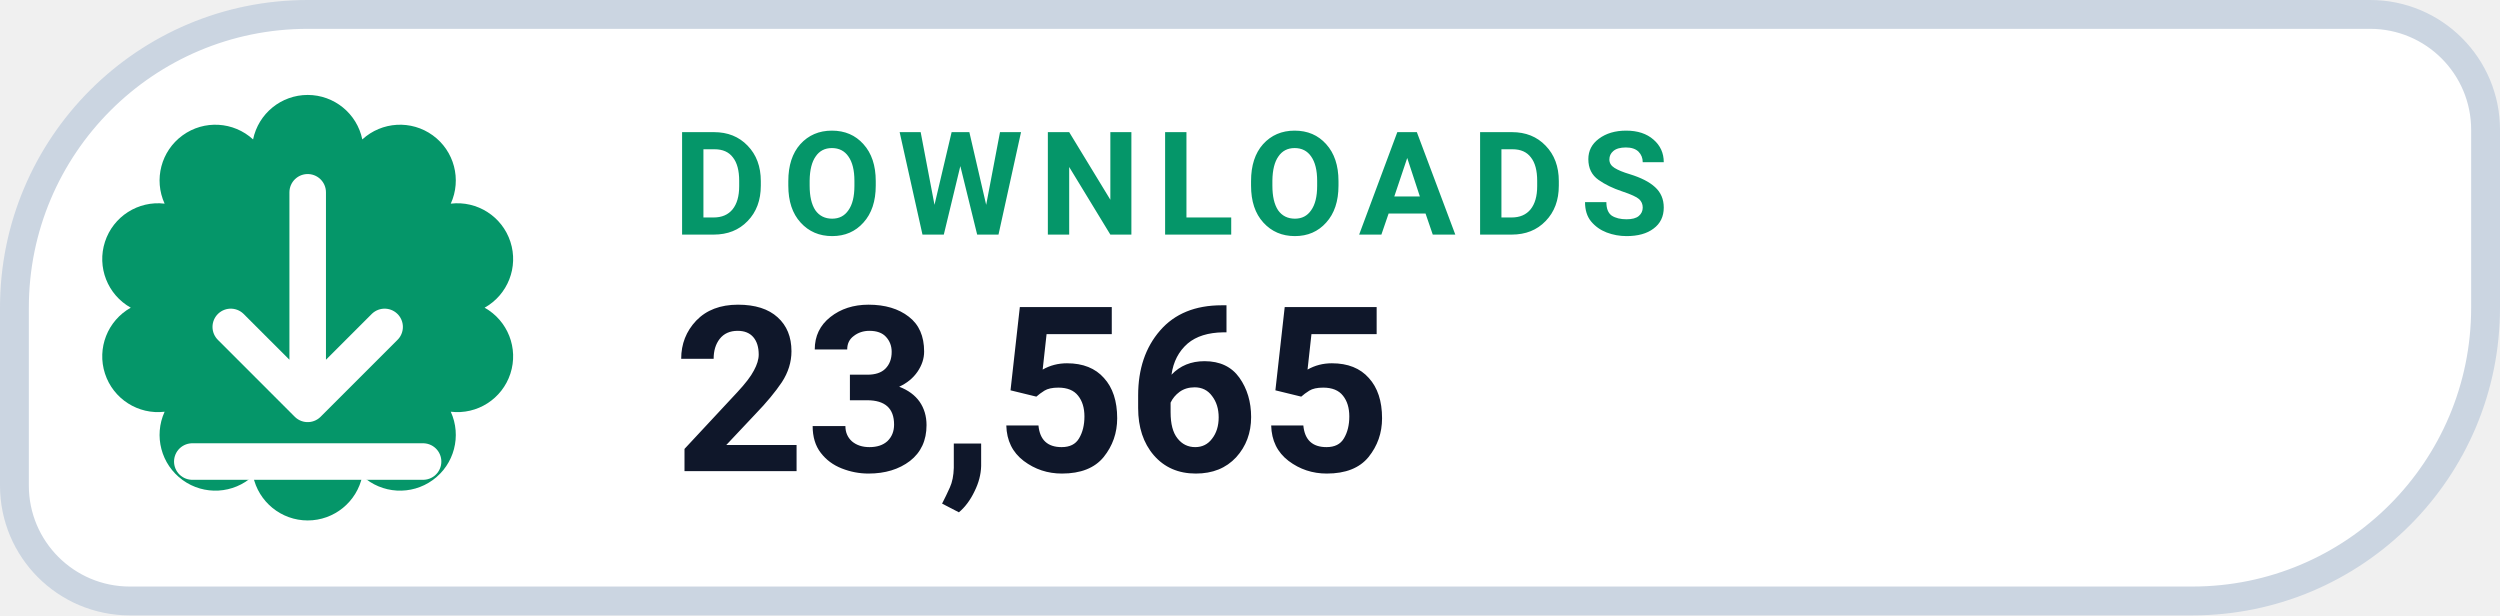
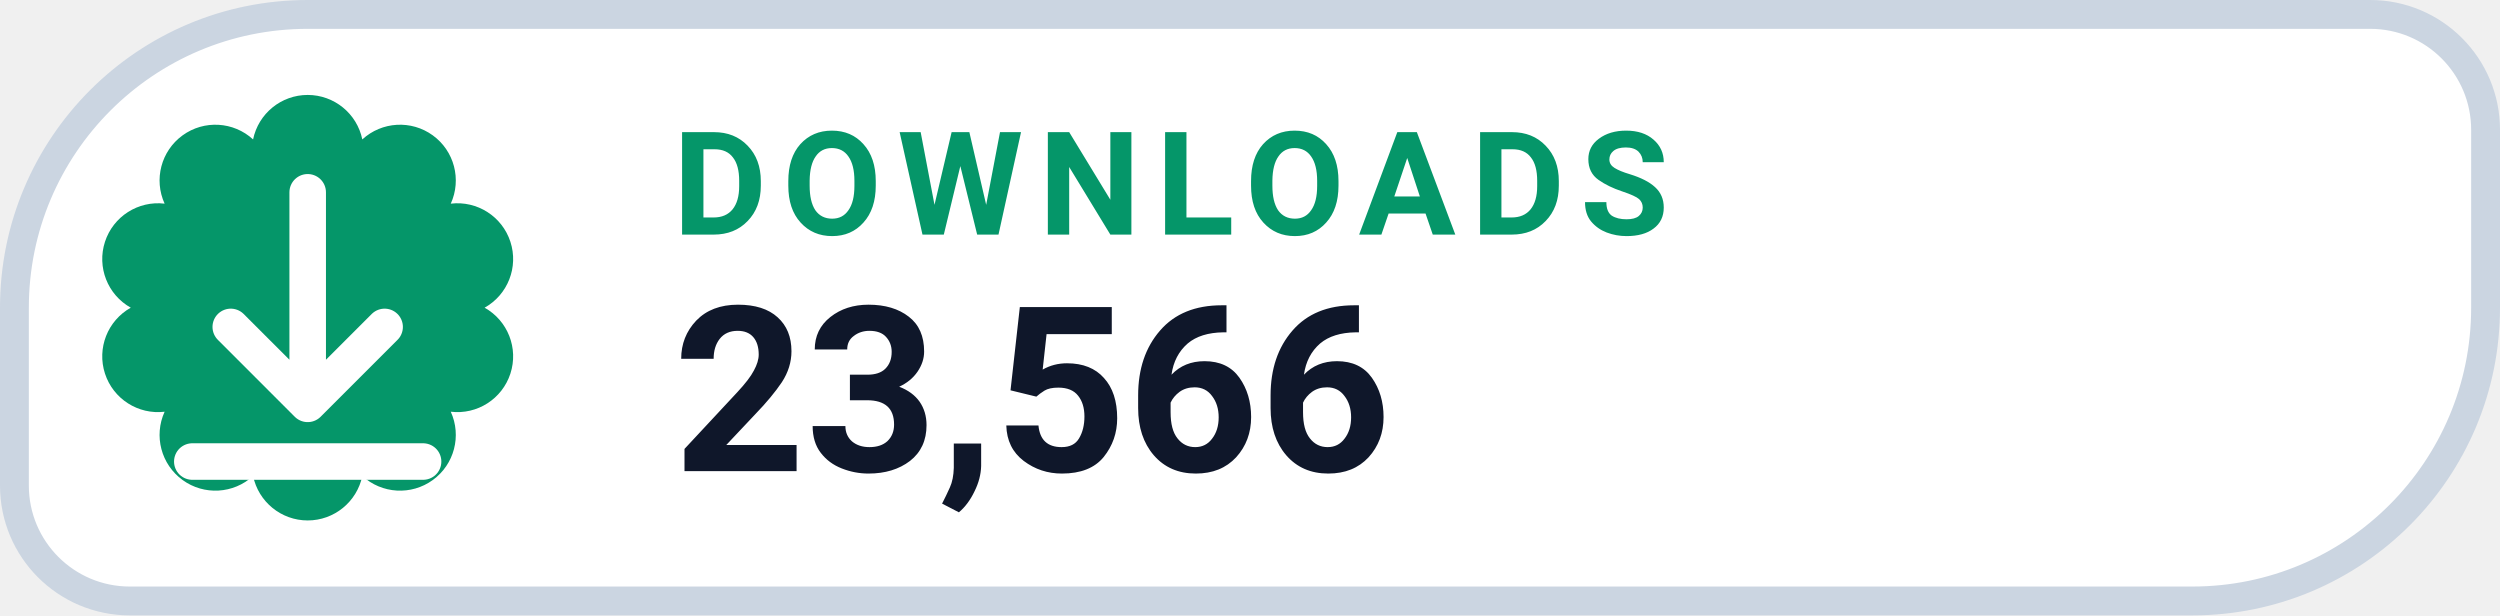
- <svg xmlns="http://www.w3.org/2000/svg" width="130" height="32" viewBox="0 0 130 32" role="img" aria-label="DOWNLOADS 23,565">
+ <svg xmlns="http://www.w3.org/2000/svg" width="130" height="32" viewBox="0 0 130 32" role="img" aria-label="DOWNLOADS 23,566">
  <path d="M 16.00 0.75 H 123.25 A 6.00 6.00 0 0 1 129.25 6.75 V 16.00 A 15.25 15.25 0 0 1 114.00 31.25 H 6.75 A 6.00 6.00 0 0 1 0.75 25.25 V 16.00 A 15.25 15.25 0 0 1 16.00 0.75 Z" fill="#FFFFFF" stroke="#CBD5E1" stroke-width="1.5" />
  <path d="M 13.16 7.25 A 2.90 2.90 0 0 1 18.84 7.25 A 2.90 2.90 0 0 1 23.44 10.59 A 2.90 2.90 0 0 1 25.20 16.00 A 2.90 2.90 0 0 1 23.44 21.41 A 2.90 2.90 0 0 1 18.84 24.75 A 2.90 2.90 0 0 1 13.16 24.75 A 2.90 2.90 0 0 1 8.56 21.41 A 2.90 2.90 0 0 1 6.80 16.00 A 2.90 2.90 0 0 1 8.56 10.59 A 2.90 2.90 0 0 1 13.16 7.25 Z" fill="#059669" />
  <g transform="translate(16 16)" style="color:#FFFFFF;">
    <path d="M0 -6 v11 m0 0 l4 -4 m-4 4 l-4 -4 M-6 8 h12" fill="none" stroke="currentColor" stroke-width="1.9" stroke-linecap="round" stroke-linejoin="round" />
  </g>
  <text x="35" y="12.2" fill="#059669" font-family="-apple-system,BlinkMacSystemFont,'Segoe UI',Roboto,Helvetica,Arial,sans-serif" font-size="7.5" font-weight="700" letter-spacing=".8">DOWNLOADS</text>
-   <text x="35" y="24.5" fill="#0F172A" font-family="-apple-system,BlinkMacSystemFont,'Segoe UI',Roboto,Helvetica,Arial,sans-serif" font-size="12" font-weight="750">23,565</text>
+   <text x="35" y="24.5" fill="#0F172A" font-family="-apple-system,BlinkMacSystemFont,'Segoe UI',Roboto,Helvetica,Arial,sans-serif" font-size="12" font-weight="750">23,566</text>
</svg>
